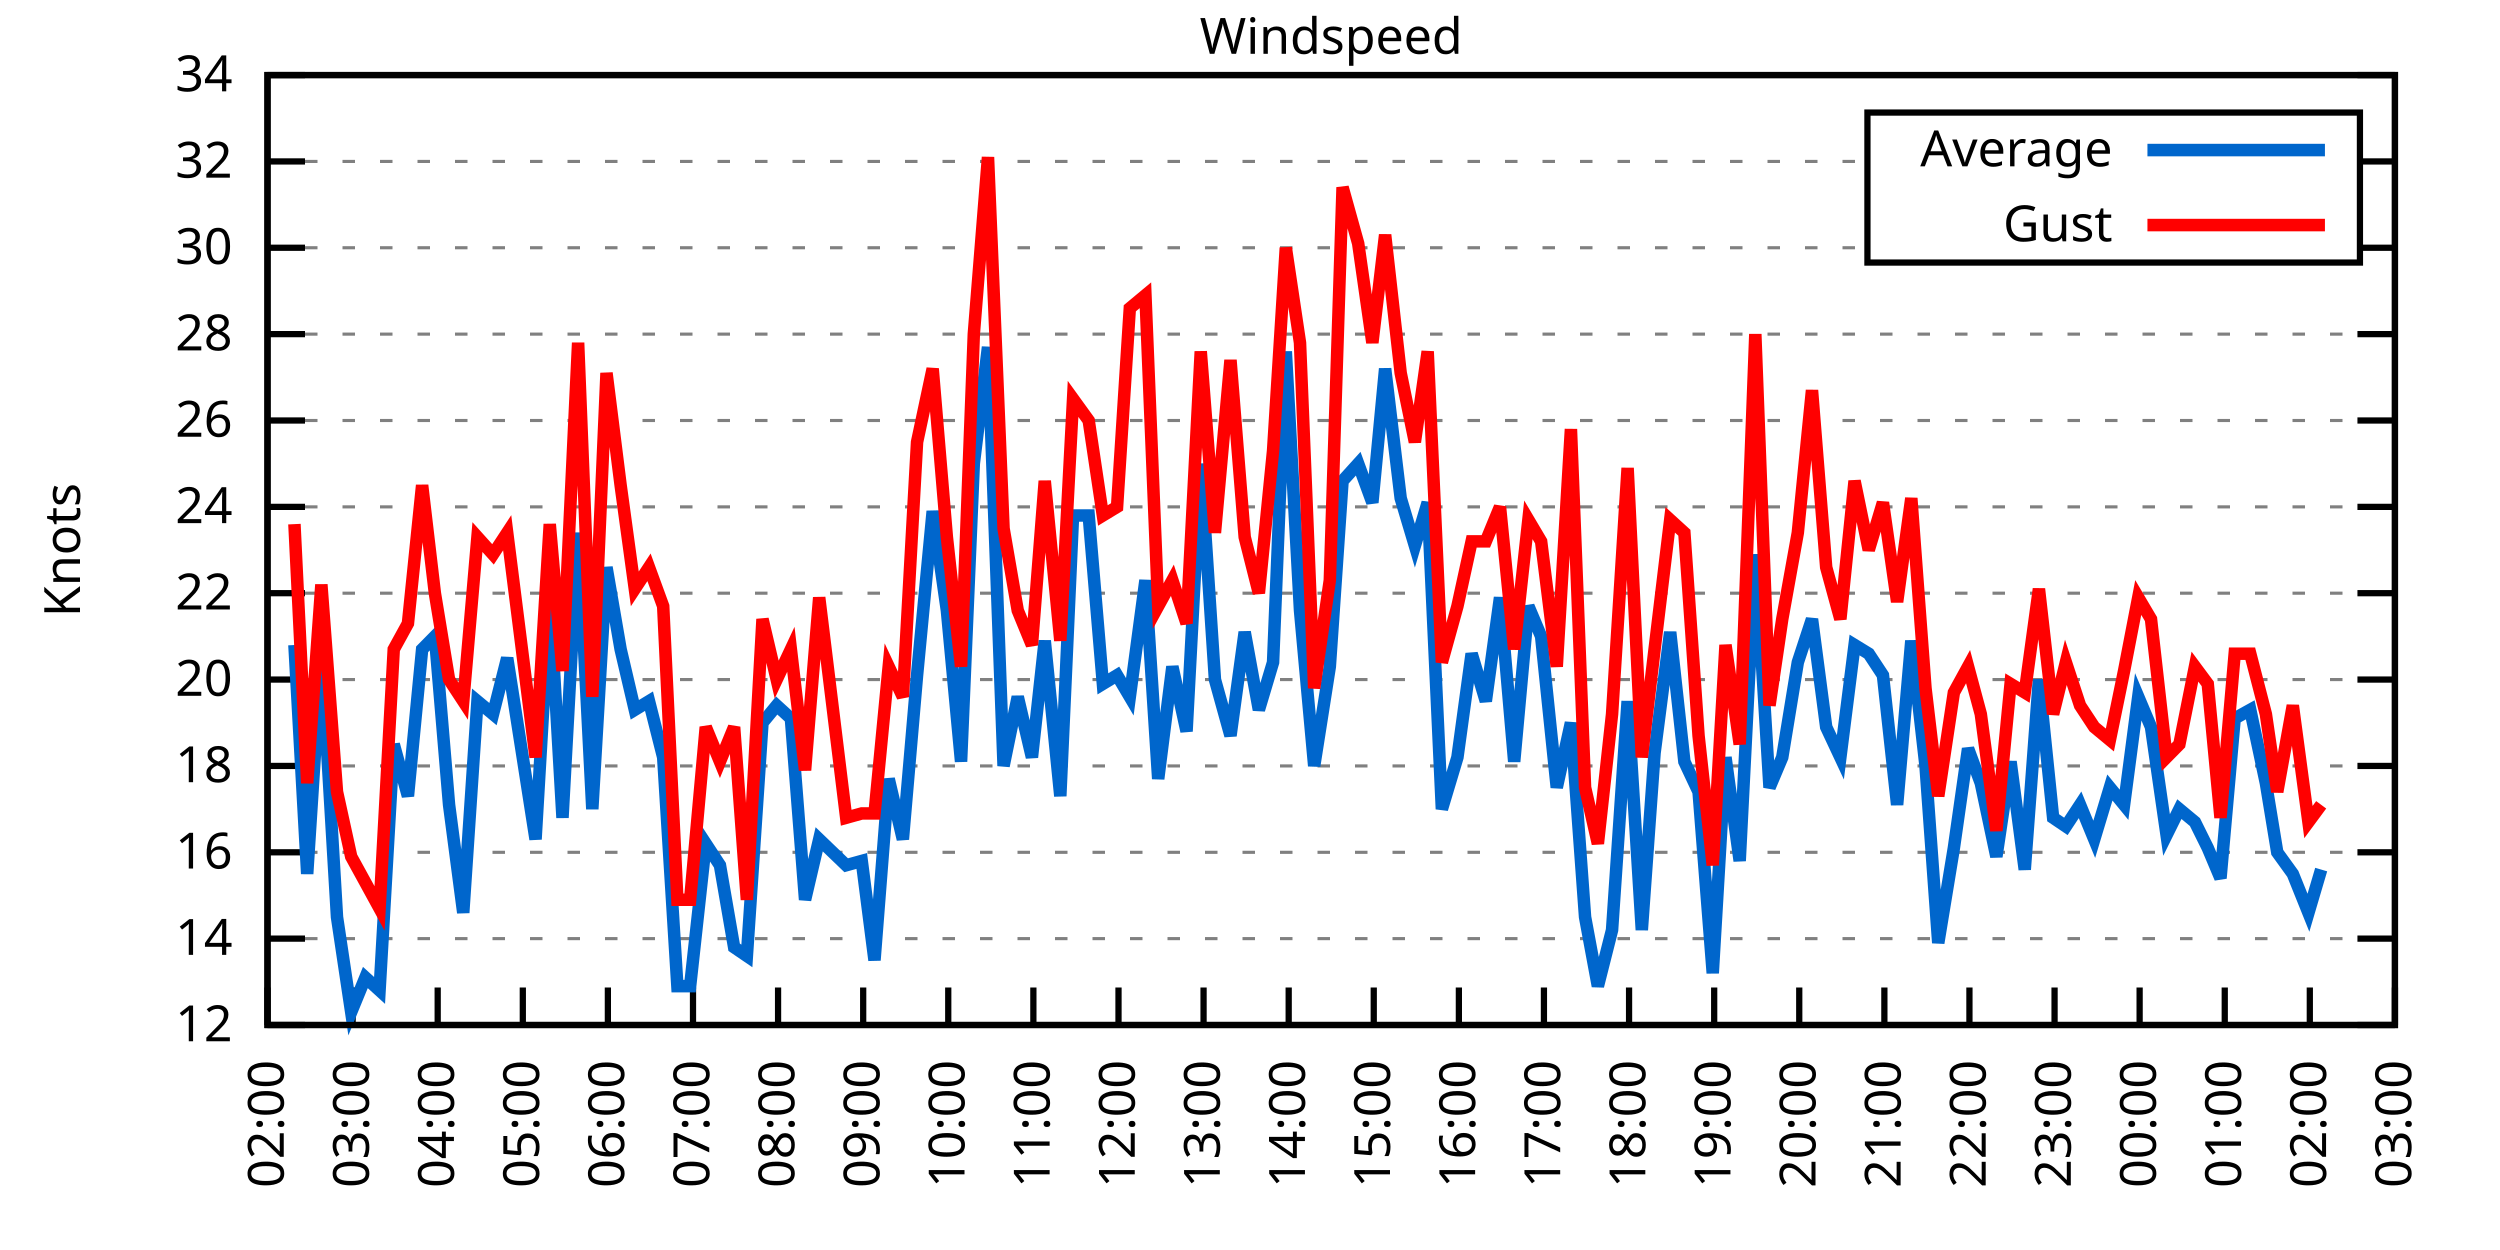
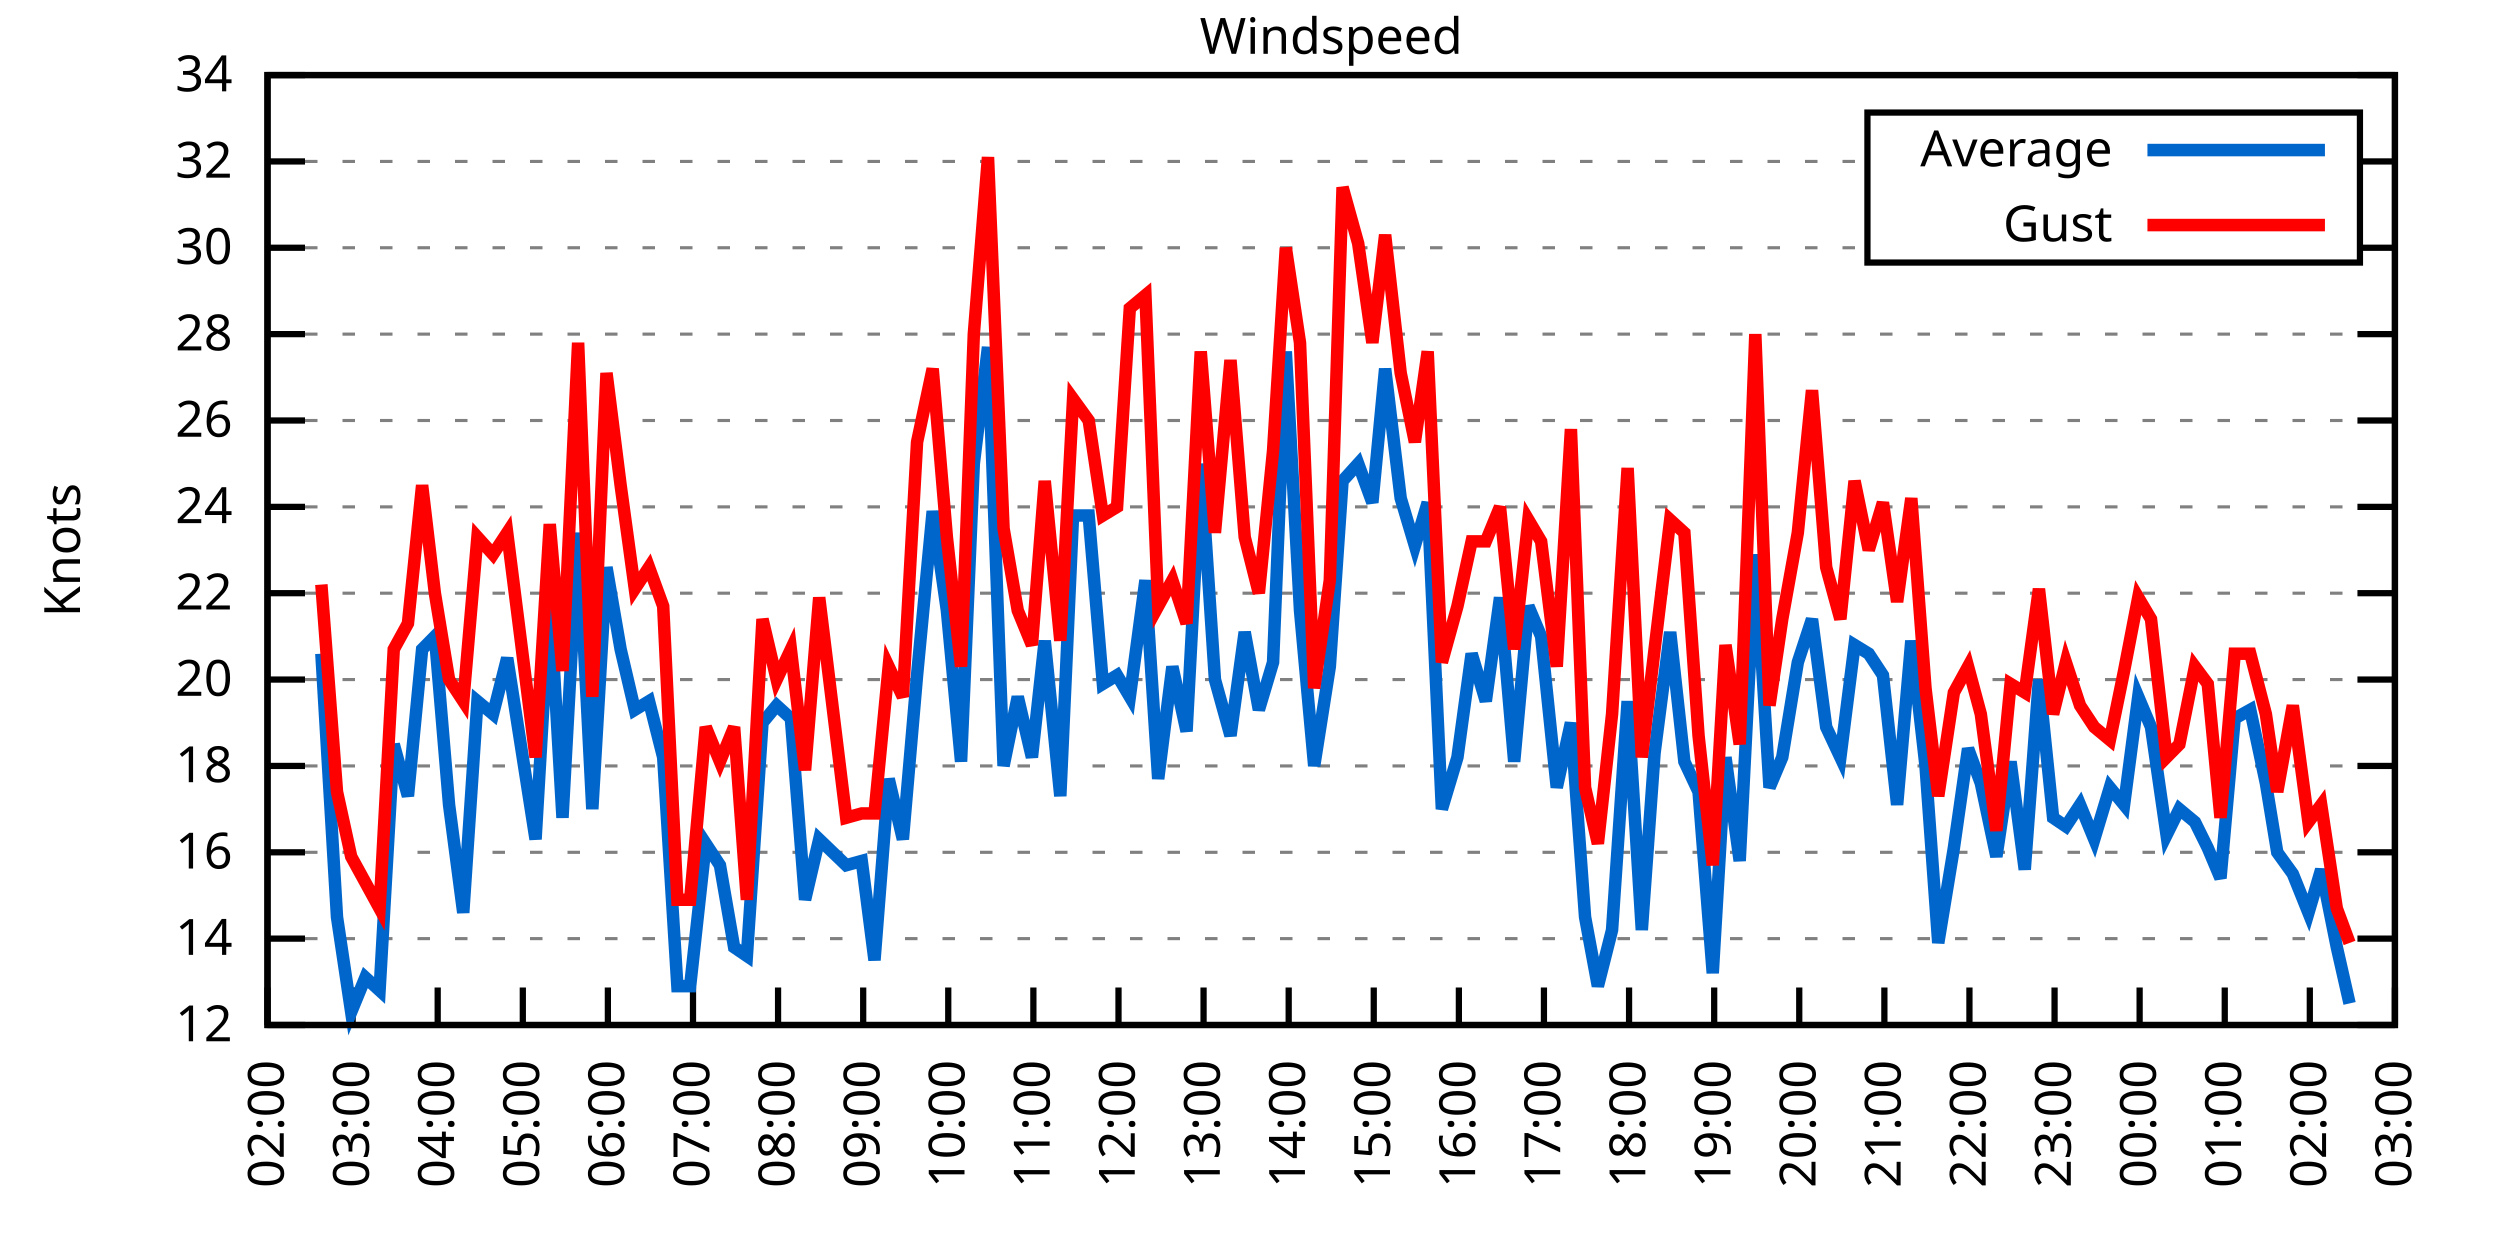
<svg xmlns="http://www.w3.org/2000/svg" xmlns:xlink="http://www.w3.org/1999/xlink" width="400" height="200" viewBox="0 0 400 200">
  <g id="gnuplot_canvas">
    <rect x="0" y="0" width="400" height="200" fill="none" />
    <defs>
      <circle id="gpDot" r="0.5" stroke-width="0.5" stroke="currentColor" />
      <path id="gpPt0" stroke-width="0.333" stroke="currentColor" d="M-1,0 h2 M0,-1 v2" />
      <path id="gpPt1" stroke-width="0.333" stroke="currentColor" d="M-1,-1 L1,1 M1,-1 L-1,1" />
      <path id="gpPt2" stroke-width="0.333" stroke="currentColor" d="M-1,0 L1,0 M0,-1 L0,1 M-1,-1 L1,1 M-1,1 L1,-1" />
      <rect id="gpPt3" stroke-width="0.333" stroke="currentColor" x="-1" y="-1" width="2" height="2" />
      <rect id="gpPt4" stroke-width="0.333" stroke="currentColor" fill="currentColor" x="-1" y="-1" width="2" height="2" />
      <circle id="gpPt5" stroke-width="0.333" stroke="currentColor" cx="0" cy="0" r="1" />
      <use xlink:href="#gpPt5" id="gpPt6" fill="currentColor" stroke="none" />
      <path id="gpPt7" stroke-width="0.333" stroke="currentColor" d="M0,-1.33 L-1.33,0.67 L1.33,0.67 z" />
      <use xlink:href="#gpPt7" id="gpPt8" fill="currentColor" stroke="none" />
      <use xlink:href="#gpPt7" id="gpPt9" stroke="currentColor" transform="rotate(180)" />
      <use xlink:href="#gpPt9" id="gpPt10" fill="currentColor" stroke="none" />
      <use xlink:href="#gpPt3" id="gpPt11" stroke="currentColor" transform="rotate(45)" />
      <use xlink:href="#gpPt11" id="gpPt12" fill="currentColor" stroke="none" />
      <path id="gpPt13" stroke-width="0.333" stroke="currentColor" d="M0,1.330 L1.265,0.411 L0.782,-1.067 L-0.782,-1.076 L-1.265,0.411 z" />
      <use xlink:href="#gpPt13" id="gpPt14" fill="currentColor" stroke="none" />
      <filter id="textbox" filterUnits="objectBoundingBox" x="0" y="0" height="1" width="1">
        <feFlood flood-color="white" flood-opacity="1" result="bgnd" />
        <feComposite in="SourceGraphic" in2="bgnd" operator="atop" />
      </filter>
      <filter id="greybox" filterUnits="objectBoundingBox" x="0" y="0" height="1" width="1">
        <feFlood flood-color="lightgrey" flood-opacity="1" result="grey" />
        <feComposite in="SourceGraphic" in2="grey" operator="atop" />
      </filter>
    </defs>
    <g fill="none" color="white" stroke="currentColor" stroke-width="1.00" stroke-linecap="butt" stroke-linejoin="miter">
</g>
    <g fill="none" color="black" stroke="currentColor" stroke-width="1.00" stroke-linecap="butt" stroke-linejoin="miter">
      <g stroke="none" shape-rendering="crispEdges">
        <polygon fill="rgb(255, 255, 255)" points="42.80,164.00 383.18,164.00 383.18,12.02 42.80,12.02 " />
      </g>
    </g>
    <g fill="none" color="black" stroke="currentColor" stroke-width="1.00" stroke-linecap="butt" stroke-linejoin="miter">
</g>
    <g fill="none" color="black" stroke="black" stroke-width="0.50" stroke-linecap="butt" stroke-linejoin="miter">
</g>
    <g fill="none" color="gray" stroke="currentColor" stroke-width="0.50" stroke-linecap="butt" stroke-linejoin="miter">
      <path stroke="gray" stroke-dasharray="2,4" class="gridline" d="M42.80,164.00 L383.19,164.00  " />
    </g>
    <g fill="none" color="gray" stroke="gray" stroke-width="1.00" stroke-linecap="butt" stroke-linejoin="miter">
</g>
    <g fill="none" color="black" stroke="currentColor" stroke-width="1.00" stroke-linecap="butt" stroke-linejoin="miter">
      <path stroke="black" d="M42.80,164.00 L48.80,164.00 M383.19,164.00 L377.19,164.00  " />
      <g transform="translate(37.20,166.60)" stroke="none" fill="black" font-family="Sans" font-size="8.00" text-anchor="end">
        <text>
          <tspan font-family="Sans"> 12</tspan>
        </text>
      </g>
    </g>
    <g fill="none" color="black" stroke="currentColor" stroke-width="1.00" stroke-linecap="butt" stroke-linejoin="miter">
</g>
    <g fill="none" color="black" stroke="black" stroke-width="0.50" stroke-linecap="butt" stroke-linejoin="miter">
</g>
    <g fill="none" color="gray" stroke="currentColor" stroke-width="0.50" stroke-linecap="butt" stroke-linejoin="miter">
      <path stroke="gray" stroke-dasharray="2,4" class="gridline" d="M42.80,150.18 L383.19,150.18  " />
    </g>
    <g fill="none" color="gray" stroke="gray" stroke-width="1.00" stroke-linecap="butt" stroke-linejoin="miter">
</g>
    <g fill="none" color="black" stroke="currentColor" stroke-width="1.00" stroke-linecap="butt" stroke-linejoin="miter">
      <path stroke="black" d="M42.80,150.18 L48.80,150.18 M383.19,150.18 L377.19,150.18  " />
      <g transform="translate(37.20,152.78)" stroke="none" fill="black" font-family="Sans" font-size="8.00" text-anchor="end">
        <text>
          <tspan font-family="Sans"> 14</tspan>
        </text>
      </g>
    </g>
    <g fill="none" color="black" stroke="currentColor" stroke-width="1.00" stroke-linecap="butt" stroke-linejoin="miter">
</g>
    <g fill="none" color="black" stroke="black" stroke-width="0.50" stroke-linecap="butt" stroke-linejoin="miter">
</g>
    <g fill="none" color="gray" stroke="currentColor" stroke-width="0.50" stroke-linecap="butt" stroke-linejoin="miter">
      <path stroke="gray" stroke-dasharray="2,4" class="gridline" d="M42.80,136.37 L383.19,136.37  " />
    </g>
    <g fill="none" color="gray" stroke="gray" stroke-width="1.00" stroke-linecap="butt" stroke-linejoin="miter">
</g>
    <g fill="none" color="black" stroke="currentColor" stroke-width="1.00" stroke-linecap="butt" stroke-linejoin="miter">
      <path stroke="black" d="M42.80,136.37 L48.80,136.37 M383.19,136.37 L377.19,136.37  " />
      <g transform="translate(37.20,138.97)" stroke="none" fill="black" font-family="Sans" font-size="8.00" text-anchor="end">
        <text>
          <tspan font-family="Sans"> 16</tspan>
        </text>
      </g>
    </g>
    <g fill="none" color="black" stroke="currentColor" stroke-width="1.00" stroke-linecap="butt" stroke-linejoin="miter">
</g>
    <g fill="none" color="black" stroke="black" stroke-width="0.50" stroke-linecap="butt" stroke-linejoin="miter">
</g>
    <g fill="none" color="gray" stroke="currentColor" stroke-width="0.50" stroke-linecap="butt" stroke-linejoin="miter">
      <path stroke="gray" stroke-dasharray="2,4" class="gridline" d="M42.80,122.55 L383.19,122.55  " />
    </g>
    <g fill="none" color="gray" stroke="gray" stroke-width="1.00" stroke-linecap="butt" stroke-linejoin="miter">
</g>
    <g fill="none" color="black" stroke="currentColor" stroke-width="1.00" stroke-linecap="butt" stroke-linejoin="miter">
      <path stroke="black" d="M42.80,122.55 L48.80,122.55 M383.19,122.55 L377.19,122.55  " />
      <g transform="translate(37.20,125.15)" stroke="none" fill="black" font-family="Sans" font-size="8.00" text-anchor="end">
        <text>
          <tspan font-family="Sans"> 18</tspan>
        </text>
      </g>
    </g>
    <g fill="none" color="black" stroke="currentColor" stroke-width="1.00" stroke-linecap="butt" stroke-linejoin="miter">
</g>
    <g fill="none" color="black" stroke="black" stroke-width="0.50" stroke-linecap="butt" stroke-linejoin="miter">
</g>
    <g fill="none" color="gray" stroke="currentColor" stroke-width="0.50" stroke-linecap="butt" stroke-linejoin="miter">
      <path stroke="gray" stroke-dasharray="2,4" class="gridline" d="M42.80,108.73 L383.19,108.73  " />
    </g>
    <g fill="none" color="gray" stroke="gray" stroke-width="1.00" stroke-linecap="butt" stroke-linejoin="miter">
</g>
    <g fill="none" color="black" stroke="currentColor" stroke-width="1.00" stroke-linecap="butt" stroke-linejoin="miter">
      <path stroke="black" d="M42.80,108.73 L48.80,108.73 M383.19,108.73 L377.19,108.73  " />
      <g transform="translate(37.20,111.33)" stroke="none" fill="black" font-family="Sans" font-size="8.00" text-anchor="end">
        <text>
          <tspan font-family="Sans"> 20</tspan>
        </text>
      </g>
    </g>
    <g fill="none" color="black" stroke="currentColor" stroke-width="1.00" stroke-linecap="butt" stroke-linejoin="miter">
</g>
    <g fill="none" color="black" stroke="black" stroke-width="0.50" stroke-linecap="butt" stroke-linejoin="miter">
</g>
    <g fill="none" color="gray" stroke="currentColor" stroke-width="0.50" stroke-linecap="butt" stroke-linejoin="miter">
      <path stroke="gray" stroke-dasharray="2,4" class="gridline" d="M42.80,94.91 L383.19,94.91  " />
    </g>
    <g fill="none" color="gray" stroke="gray" stroke-width="1.00" stroke-linecap="butt" stroke-linejoin="miter">
</g>
    <g fill="none" color="black" stroke="currentColor" stroke-width="1.00" stroke-linecap="butt" stroke-linejoin="miter">
      <path stroke="black" d="M42.80,94.91 L48.80,94.91 M383.19,94.91 L377.19,94.91  " />
      <g transform="translate(37.20,97.51)" stroke="none" fill="black" font-family="Sans" font-size="8.00" text-anchor="end">
        <text>
          <tspan font-family="Sans"> 22</tspan>
        </text>
      </g>
    </g>
    <g fill="none" color="black" stroke="currentColor" stroke-width="1.00" stroke-linecap="butt" stroke-linejoin="miter">
</g>
    <g fill="none" color="black" stroke="black" stroke-width="0.50" stroke-linecap="butt" stroke-linejoin="miter">
</g>
    <g fill="none" color="gray" stroke="currentColor" stroke-width="0.50" stroke-linecap="butt" stroke-linejoin="miter">
      <path stroke="gray" stroke-dasharray="2,4" class="gridline" d="M42.80,81.10 L383.19,81.10  " />
    </g>
    <g fill="none" color="gray" stroke="gray" stroke-width="1.00" stroke-linecap="butt" stroke-linejoin="miter">
</g>
    <g fill="none" color="black" stroke="currentColor" stroke-width="1.00" stroke-linecap="butt" stroke-linejoin="miter">
      <path stroke="black" d="M42.80,81.10 L48.80,81.10 M383.19,81.10 L377.19,81.10  " />
      <g transform="translate(37.20,83.70)" stroke="none" fill="black" font-family="Sans" font-size="8.00" text-anchor="end">
        <text>
          <tspan font-family="Sans"> 24</tspan>
        </text>
      </g>
    </g>
    <g fill="none" color="black" stroke="currentColor" stroke-width="1.00" stroke-linecap="butt" stroke-linejoin="miter">
</g>
    <g fill="none" color="black" stroke="black" stroke-width="0.50" stroke-linecap="butt" stroke-linejoin="miter">
</g>
    <g fill="none" color="gray" stroke="currentColor" stroke-width="0.50" stroke-linecap="butt" stroke-linejoin="miter">
      <path stroke="gray" stroke-dasharray="2,4" class="gridline" d="M42.80,67.28 L383.19,67.28  " />
    </g>
    <g fill="none" color="gray" stroke="gray" stroke-width="1.00" stroke-linecap="butt" stroke-linejoin="miter">
</g>
    <g fill="none" color="black" stroke="currentColor" stroke-width="1.00" stroke-linecap="butt" stroke-linejoin="miter">
      <path stroke="black" d="M42.80,67.28 L48.80,67.28 M383.19,67.28 L377.19,67.28  " />
      <g transform="translate(37.20,69.88)" stroke="none" fill="black" font-family="Sans" font-size="8.00" text-anchor="end">
        <text>
          <tspan font-family="Sans"> 26</tspan>
        </text>
      </g>
    </g>
    <g fill="none" color="black" stroke="currentColor" stroke-width="1.00" stroke-linecap="butt" stroke-linejoin="miter">
</g>
    <g fill="none" color="black" stroke="black" stroke-width="0.50" stroke-linecap="butt" stroke-linejoin="miter">
</g>
    <g fill="none" color="gray" stroke="currentColor" stroke-width="0.50" stroke-linecap="butt" stroke-linejoin="miter">
      <path stroke="gray" stroke-dasharray="2,4" class="gridline" d="M42.80,53.46 L383.19,53.46  " />
    </g>
    <g fill="none" color="gray" stroke="gray" stroke-width="1.00" stroke-linecap="butt" stroke-linejoin="miter">
</g>
    <g fill="none" color="black" stroke="currentColor" stroke-width="1.00" stroke-linecap="butt" stroke-linejoin="miter">
      <path stroke="black" d="M42.80,53.46 L48.80,53.46 M383.19,53.46 L377.19,53.46  " />
      <g transform="translate(37.20,56.06)" stroke="none" fill="black" font-family="Sans" font-size="8.00" text-anchor="end">
        <text>
          <tspan font-family="Sans"> 28</tspan>
        </text>
      </g>
    </g>
    <g fill="none" color="black" stroke="currentColor" stroke-width="1.00" stroke-linecap="butt" stroke-linejoin="miter">
</g>
    <g fill="none" color="black" stroke="black" stroke-width="0.50" stroke-linecap="butt" stroke-linejoin="miter">
</g>
    <g fill="none" color="gray" stroke="currentColor" stroke-width="0.50" stroke-linecap="butt" stroke-linejoin="miter">
      <path stroke="gray" stroke-dasharray="2,4" class="gridline" d="M42.80,39.64 L298.79,39.64 M377.59,39.64 L383.19,39.64  " />
    </g>
    <g fill="none" color="gray" stroke="gray" stroke-width="1.00" stroke-linecap="butt" stroke-linejoin="miter">
</g>
    <g fill="none" color="black" stroke="currentColor" stroke-width="1.00" stroke-linecap="butt" stroke-linejoin="miter">
      <path stroke="black" d="M42.80,39.64 L48.80,39.64 M383.19,39.64 L377.19,39.64  " />
      <g transform="translate(37.20,42.24)" stroke="none" fill="black" font-family="Sans" font-size="8.00" text-anchor="end">
        <text>
          <tspan font-family="Sans"> 30</tspan>
        </text>
      </g>
    </g>
    <g fill="none" color="black" stroke="currentColor" stroke-width="1.00" stroke-linecap="butt" stroke-linejoin="miter">
</g>
    <g fill="none" color="black" stroke="black" stroke-width="0.50" stroke-linecap="butt" stroke-linejoin="miter">
</g>
    <g fill="none" color="gray" stroke="currentColor" stroke-width="0.50" stroke-linecap="butt" stroke-linejoin="miter">
      <path stroke="gray" stroke-dasharray="2,4" class="gridline" d="M42.80,25.83 L298.79,25.83 M377.59,25.83 L383.19,25.83  " />
    </g>
    <g fill="none" color="gray" stroke="gray" stroke-width="1.00" stroke-linecap="butt" stroke-linejoin="miter">
</g>
    <g fill="none" color="black" stroke="currentColor" stroke-width="1.00" stroke-linecap="butt" stroke-linejoin="miter">
      <path stroke="black" d="M42.80,25.83 L48.80,25.83 M383.19,25.83 L377.19,25.83  " />
      <g transform="translate(37.20,28.43)" stroke="none" fill="black" font-family="Sans" font-size="8.00" text-anchor="end">
        <text>
          <tspan font-family="Sans"> 32</tspan>
        </text>
      </g>
    </g>
    <g fill="none" color="black" stroke="currentColor" stroke-width="1.00" stroke-linecap="butt" stroke-linejoin="miter">
</g>
    <g fill="none" color="black" stroke="black" stroke-width="0.50" stroke-linecap="butt" stroke-linejoin="miter">
</g>
    <g fill="none" color="gray" stroke="currentColor" stroke-width="0.50" stroke-linecap="butt" stroke-linejoin="miter">
      <path stroke="gray" stroke-dasharray="2,4" class="gridline" d="M42.80,12.01 L383.19,12.01  " />
    </g>
    <g fill="none" color="gray" stroke="gray" stroke-width="1.00" stroke-linecap="butt" stroke-linejoin="miter">
</g>
    <g fill="none" color="black" stroke="currentColor" stroke-width="1.00" stroke-linecap="butt" stroke-linejoin="miter">
      <path stroke="black" d="M42.80,12.01 L48.80,12.01 M383.19,12.01 L377.19,12.01  " />
      <g transform="translate(37.20,14.61)" stroke="none" fill="black" font-family="Sans" font-size="8.00" text-anchor="end">
        <text>
          <tspan font-family="Sans"> 34</tspan>
        </text>
      </g>
    </g>
    <g fill="none" color="black" stroke="currentColor" stroke-width="1.00" stroke-linecap="butt" stroke-linejoin="miter">
      <path stroke="black" d="M42.80,164.00 L42.80,158.00  " />
      <g transform="translate(45.40,169.60) rotate(270.00)" stroke="none" fill="black" font-family="Sans" font-size="8.00" text-anchor="end">
        <text>
          <tspan font-family="Sans">02:00</tspan>
        </text>
      </g>
    </g>
    <g fill="none" color="black" stroke="currentColor" stroke-width="1.00" stroke-linecap="butt" stroke-linejoin="miter">
      <path stroke="black" d="M56.42,164.00 L56.42,158.00  " />
      <g transform="translate(59.02,169.60) rotate(270.00)" stroke="none" fill="black" font-family="Sans" font-size="8.00" text-anchor="end">
        <text>
          <tspan font-family="Sans">03:00</tspan>
        </text>
      </g>
    </g>
    <g fill="none" color="black" stroke="currentColor" stroke-width="1.00" stroke-linecap="butt" stroke-linejoin="miter">
      <path stroke="black" d="M70.03,164.00 L70.03,158.00  " />
      <g transform="translate(72.63,169.60) rotate(270.00)" stroke="none" fill="black" font-family="Sans" font-size="8.00" text-anchor="end">
        <text>
          <tspan font-family="Sans">04:00</tspan>
        </text>
      </g>
    </g>
    <g fill="none" color="black" stroke="currentColor" stroke-width="1.00" stroke-linecap="butt" stroke-linejoin="miter">
      <path stroke="black" d="M83.65,164.00 L83.65,158.00  " />
      <g transform="translate(86.25,169.60) rotate(270.00)" stroke="none" fill="black" font-family="Sans" font-size="8.00" text-anchor="end">
        <text>
          <tspan font-family="Sans">05:00</tspan>
        </text>
      </g>
    </g>
    <g fill="none" color="black" stroke="currentColor" stroke-width="1.00" stroke-linecap="butt" stroke-linejoin="miter">
      <path stroke="black" d="M97.26,164.00 L97.26,158.00  " />
      <g transform="translate(99.86,169.60) rotate(270.00)" stroke="none" fill="black" font-family="Sans" font-size="8.00" text-anchor="end">
        <text>
          <tspan font-family="Sans">06:00</tspan>
        </text>
      </g>
    </g>
    <g fill="none" color="black" stroke="currentColor" stroke-width="1.00" stroke-linecap="butt" stroke-linejoin="miter">
      <path stroke="black" d="M110.88,164.00 L110.88,158.00  " />
      <g transform="translate(113.48,169.60) rotate(270.00)" stroke="none" fill="black" font-family="Sans" font-size="8.00" text-anchor="end">
        <text>
          <tspan font-family="Sans">07:00</tspan>
        </text>
      </g>
    </g>
    <g fill="none" color="black" stroke="currentColor" stroke-width="1.00" stroke-linecap="butt" stroke-linejoin="miter">
      <path stroke="black" d="M124.49,164.00 L124.49,158.00  " />
      <g transform="translate(127.09,169.60) rotate(270.00)" stroke="none" fill="black" font-family="Sans" font-size="8.00" text-anchor="end">
        <text>
          <tspan font-family="Sans">08:00</tspan>
        </text>
      </g>
    </g>
    <g fill="none" color="black" stroke="currentColor" stroke-width="1.00" stroke-linecap="butt" stroke-linejoin="miter">
      <path stroke="black" d="M138.11,164.00 L138.11,158.00  " />
      <g transform="translate(140.71,169.60) rotate(270.00)" stroke="none" fill="black" font-family="Sans" font-size="8.00" text-anchor="end">
        <text>
          <tspan font-family="Sans">09:00</tspan>
        </text>
      </g>
    </g>
    <g fill="none" color="black" stroke="currentColor" stroke-width="1.00" stroke-linecap="butt" stroke-linejoin="miter">
      <path stroke="black" d="M151.72,164.00 L151.72,158.00  " />
      <g transform="translate(154.32,169.60) rotate(270.00)" stroke="none" fill="black" font-family="Sans" font-size="8.00" text-anchor="end">
        <text>
          <tspan font-family="Sans">10:00</tspan>
        </text>
      </g>
    </g>
    <g fill="none" color="black" stroke="currentColor" stroke-width="1.00" stroke-linecap="butt" stroke-linejoin="miter">
      <path stroke="black" d="M165.34,164.00 L165.34,158.00  " />
      <g transform="translate(167.94,169.60) rotate(270.00)" stroke="none" fill="black" font-family="Sans" font-size="8.00" text-anchor="end">
        <text>
          <tspan font-family="Sans">11:00</tspan>
        </text>
      </g>
    </g>
    <g fill="none" color="black" stroke="currentColor" stroke-width="1.00" stroke-linecap="butt" stroke-linejoin="miter">
      <path stroke="black" d="M178.96,164.00 L178.96,158.00  " />
      <g transform="translate(181.56,169.60) rotate(270.00)" stroke="none" fill="black" font-family="Sans" font-size="8.00" text-anchor="end">
        <text>
          <tspan font-family="Sans">12:00</tspan>
        </text>
      </g>
    </g>
    <g fill="none" color="black" stroke="currentColor" stroke-width="1.00" stroke-linecap="butt" stroke-linejoin="miter">
      <path stroke="black" d="M192.57,164.00 L192.57,158.00  " />
      <g transform="translate(195.17,169.60) rotate(270.00)" stroke="none" fill="black" font-family="Sans" font-size="8.00" text-anchor="end">
        <text>
          <tspan font-family="Sans">13:00</tspan>
        </text>
      </g>
    </g>
    <g fill="none" color="black" stroke="currentColor" stroke-width="1.00" stroke-linecap="butt" stroke-linejoin="miter">
      <path stroke="black" d="M206.19,164.00 L206.19,158.00  " />
      <g transform="translate(208.79,169.60) rotate(270.00)" stroke="none" fill="black" font-family="Sans" font-size="8.00" text-anchor="end">
        <text>
          <tspan font-family="Sans">14:00</tspan>
        </text>
      </g>
    </g>
    <g fill="none" color="black" stroke="currentColor" stroke-width="1.00" stroke-linecap="butt" stroke-linejoin="miter">
      <path stroke="black" d="M219.80,164.00 L219.80,158.00  " />
      <g transform="translate(222.40,169.60) rotate(270.00)" stroke="none" fill="black" font-family="Sans" font-size="8.00" text-anchor="end">
        <text>
          <tspan font-family="Sans">15:00</tspan>
        </text>
      </g>
    </g>
    <g fill="none" color="black" stroke="currentColor" stroke-width="1.00" stroke-linecap="butt" stroke-linejoin="miter">
      <path stroke="black" d="M233.42,164.00 L233.42,158.00  " />
      <g transform="translate(236.02,169.60) rotate(270.00)" stroke="none" fill="black" font-family="Sans" font-size="8.00" text-anchor="end">
        <text>
          <tspan font-family="Sans">16:00</tspan>
        </text>
      </g>
    </g>
    <g fill="none" color="black" stroke="currentColor" stroke-width="1.00" stroke-linecap="butt" stroke-linejoin="miter">
      <path stroke="black" d="M247.03,164.00 L247.03,158.00  " />
      <g transform="translate(249.63,169.60) rotate(270.00)" stroke="none" fill="black" font-family="Sans" font-size="8.00" text-anchor="end">
        <text>
          <tspan font-family="Sans">17:00</tspan>
        </text>
      </g>
    </g>
    <g fill="none" color="black" stroke="currentColor" stroke-width="1.00" stroke-linecap="butt" stroke-linejoin="miter">
      <path stroke="black" d="M260.65,164.00 L260.65,158.00  " />
      <g transform="translate(263.25,169.60) rotate(270.00)" stroke="none" fill="black" font-family="Sans" font-size="8.00" text-anchor="end">
        <text>
          <tspan font-family="Sans">18:00</tspan>
        </text>
      </g>
    </g>
    <g fill="none" color="black" stroke="currentColor" stroke-width="1.00" stroke-linecap="butt" stroke-linejoin="miter">
      <path stroke="black" d="M274.27,164.00 L274.27,158.00  " />
      <g transform="translate(276.87,169.60) rotate(270.00)" stroke="none" fill="black" font-family="Sans" font-size="8.00" text-anchor="end">
        <text>
          <tspan font-family="Sans">19:00</tspan>
        </text>
      </g>
    </g>
    <g fill="none" color="black" stroke="currentColor" stroke-width="1.00" stroke-linecap="butt" stroke-linejoin="miter">
      <path stroke="black" d="M287.88,164.00 L287.88,158.00  " />
      <g transform="translate(290.48,169.60) rotate(270.00)" stroke="none" fill="black" font-family="Sans" font-size="8.00" text-anchor="end">
        <text>
          <tspan font-family="Sans">20:00</tspan>
        </text>
      </g>
    </g>
    <g fill="none" color="black" stroke="currentColor" stroke-width="1.00" stroke-linecap="butt" stroke-linejoin="miter">
      <path stroke="black" d="M301.50,164.00 L301.50,158.00  " />
      <g transform="translate(304.10,169.60) rotate(270.00)" stroke="none" fill="black" font-family="Sans" font-size="8.00" text-anchor="end">
        <text>
          <tspan font-family="Sans">21:00</tspan>
        </text>
      </g>
    </g>
    <g fill="none" color="black" stroke="currentColor" stroke-width="1.00" stroke-linecap="butt" stroke-linejoin="miter">
      <path stroke="black" d="M315.11,164.00 L315.11,158.00  " />
      <g transform="translate(317.71,169.60) rotate(270.00)" stroke="none" fill="black" font-family="Sans" font-size="8.00" text-anchor="end">
        <text>
          <tspan font-family="Sans">22:00</tspan>
        </text>
      </g>
    </g>
    <g fill="none" color="black" stroke="currentColor" stroke-width="1.00" stroke-linecap="butt" stroke-linejoin="miter">
      <path stroke="black" d="M328.73,164.00 L328.73,158.00  " />
      <g transform="translate(331.33,169.60) rotate(270.00)" stroke="none" fill="black" font-family="Sans" font-size="8.00" text-anchor="end">
        <text>
          <tspan font-family="Sans">23:00</tspan>
        </text>
      </g>
    </g>
    <g fill="none" color="black" stroke="currentColor" stroke-width="1.00" stroke-linecap="butt" stroke-linejoin="miter">
      <path stroke="black" d="M342.34,164.00 L342.34,158.00  " />
      <g transform="translate(344.94,169.60) rotate(270.00)" stroke="none" fill="black" font-family="Sans" font-size="8.00" text-anchor="end">
        <text>
          <tspan font-family="Sans">00:00</tspan>
        </text>
      </g>
    </g>
    <g fill="none" color="black" stroke="currentColor" stroke-width="1.00" stroke-linecap="butt" stroke-linejoin="miter">
      <path stroke="black" d="M355.96,164.00 L355.96,158.00  " />
      <g transform="translate(358.56,169.60) rotate(270.00)" stroke="none" fill="black" font-family="Sans" font-size="8.00" text-anchor="end">
        <text>
          <tspan font-family="Sans">01:00</tspan>
        </text>
      </g>
    </g>
    <g fill="none" color="black" stroke="currentColor" stroke-width="1.00" stroke-linecap="butt" stroke-linejoin="miter">
      <path stroke="black" d="M369.57,164.00 L369.57,158.00  " />
      <g transform="translate(372.17,169.60) rotate(270.00)" stroke="none" fill="black" font-family="Sans" font-size="8.00" text-anchor="end">
        <text>
          <tspan font-family="Sans">02:00</tspan>
        </text>
      </g>
    </g>
    <g fill="none" color="black" stroke="currentColor" stroke-width="1.00" stroke-linecap="butt" stroke-linejoin="miter">
      <path stroke="black" d="M383.19,164.00 L383.19,158.00  " />
      <g transform="translate(385.79,169.60) rotate(270.00)" stroke="none" fill="black" font-family="Sans" font-size="8.00" text-anchor="end">
        <text>
          <tspan font-family="Sans">03:00</tspan>
        </text>
      </g>
    </g>
    <g fill="none" color="black" stroke="currentColor" stroke-width="1.00" stroke-linecap="butt" stroke-linejoin="miter">
</g>
    <g fill="none" color="black" stroke="currentColor" stroke-width="1.00" stroke-linecap="butt" stroke-linejoin="miter">
      <path stroke="black" d="M42.80,12.01 L42.80,164.00 L383.19,164.00 L383.19,12.01 L42.80,12.01 Z  " />
    </g>
    <g fill="none" color="black" stroke="currentColor" stroke-width="1.00" stroke-linecap="butt" stroke-linejoin="miter">
</g>
    <g fill="none" color="black" stroke="currentColor" stroke-width="1.00" stroke-linecap="butt" stroke-linejoin="miter">
      <path stroke="black" d="M298.79,42.01 L298.79,18.01 L377.59,18.01 L377.59,42.01 L298.79,42.01 Z  " />
    </g>
    <g id="Windspeed_plot_1">
      <g fill="none" color="white" stroke="black" stroke-width="2.00" stroke-linecap="butt" stroke-linejoin="miter">
</g>
      <g fill="none" color="black" stroke="currentColor" stroke-width="2.00" stroke-linecap="butt" stroke-linejoin="miter">
        <g transform="translate(337.99,26.61)" stroke="none" fill="black" font-family="Sans" font-size="8.00" text-anchor="end">
          <text>
            <tspan font-family="Sans">Average</tspan>
          </text>
        </g>
      </g>
      <g fill="none" color="black" stroke="currentColor" stroke-width="2.00" stroke-linecap="butt" stroke-linejoin="miter">
-         <path stroke="rgb(  0, 102, 204)" d="M343.59,24.01 L371.99,24.01 M47.11,103.20 L49.15,139.82 L51.42,104.59 L53.92,146.73 L56.19,161.93 L58.46,156.40   L60.73,158.47 L63.00,119.09 L65.27,127.38 L67.54,103.89 L69.58,101.82 L71.85,128.77 L74.12,146.04 L76.39,112.19   L78.88,114.26 L81.15,105.28 L85.69,134.29 L87.96,95.60 L90.00,130.84 L92.50,85.24 L94.77,129.46 L97.04,90.77   L99.30,103.89 L101.57,113.57 L103.84,112.19 L106.11,121.17 L108.38,157.78 L110.42,157.78 L112.92,134.98 L115.19,138.44   L117.46,151.56 L119.50,152.95 L122.00,115.64 L124.27,112.88 L126.54,114.95 L128.81,143.96 L131.07,134.29 L135.39,138.44   L137.88,137.75 L139.92,153.64 L142.19,124.62 L144.46,134.29 L146.73,108.04 L149.23,81.79 L151.50,97.68 L153.77,121.86   L155.81,74.19 L158.08,55.53 L160.57,122.55 L162.84,111.49 L165.11,121.17 L167.16,102.51 L169.65,127.38 L171.69,82.48   L174.19,82.48 L176.46,109.42 L178.73,108.04 L180.77,111.49 L183.27,92.84 L185.31,124.62 L187.58,106.66 L189.85,117.02   L192.12,74.19 L194.39,108.73 L196.88,117.71 L199.15,101.13 L201.42,113.57 L203.69,105.97 L205.73,56.23 L208.00,97.68   L210.27,122.55 L212.77,106.66 L214.81,76.95 L217.31,74.19 L219.58,80.41 L221.62,58.99 L224.11,79.71 L226.38,87.31   L228.43,80.41 L230.70,129.46 L233.19,121.17 L235.46,104.59 L237.73,112.19 L240.00,95.60 L242.27,121.86 L244.54,96.99   L246.58,101.82 L249.08,126.00 L251.35,115.64 L253.61,146.73 L255.66,157.78 L257.93,148.80 L260.42,112.19 L262.69,148.80   L264.73,120.48 L267.23,101.13 L269.50,121.86 L271.77,126.69 L274.04,155.71 L276.08,121.17 L278.35,137.75 L280.85,88.70   L283.12,126.00 L285.16,121.17 L287.65,105.97 L289.92,99.06 L292.19,116.33 L294.46,121.17 L296.73,103.20 L299.00,104.59   L301.27,108.04 L303.54,128.77 L305.81,102.51 L308.08,122.55 L310.12,150.87 L312.62,135.67 L314.89,119.78 L316.93,125.31   L319.42,137.06 L321.69,121.86 L323.96,139.13 L326.23,108.73 L328.50,130.84 L330.54,132.22 L332.81,128.77 L335.08,134.29   L337.58,126.00 L339.85,128.77 L342.12,111.49 L344.16,116.33 L346.65,133.60 L348.70,129.46 L351.19,131.53 L353.24,135.67   L355.28,140.51 L357.55,114.95 L360.04,113.57 L362.54,125.31 L364.36,136.37 L366.85,139.82 L369.35,146.04 L371.39,139.13    " />
+         <path stroke="rgb(  0, 102, 204)" d="M343.59,24.01 L371.99,24.01 M51.42,104.59 L53.92,146.73 L56.19,161.93 L58.46,156.40 L60.73,158.47 L63.00,119.09   L65.27,127.38 L67.54,103.89 L69.58,101.82 L71.85,128.77 L74.12,146.04 L76.39,112.19 L78.88,114.26 L81.15,105.28   L85.69,134.29 L87.96,95.60 L90.00,130.84 L92.50,85.24 L94.77,129.46 L97.04,90.77 L99.30,103.89 L101.57,113.57   L103.84,112.19 L106.11,121.17 L108.38,157.78 L110.42,157.78 L112.92,134.98 L115.19,138.44 L117.46,151.56 L119.50,152.95   L122.00,115.64 L124.27,112.88 L126.54,114.95 L128.81,143.96 L131.07,134.29 L135.39,138.44 L137.88,137.75 L139.92,153.64   L142.19,124.62 L144.46,134.29 L146.73,108.04 L149.23,81.79 L151.50,97.68 L153.77,121.86 L155.81,74.19 L158.08,55.53   L160.57,122.55 L162.84,111.49 L165.11,121.17 L167.16,102.51 L169.65,127.38 L171.69,82.48 L174.19,82.48 L176.46,109.42   L178.73,108.04 L180.77,111.49 L183.27,92.84 L185.31,124.62 L187.58,106.66 L189.85,117.02 L192.12,74.19 L194.39,108.73   L196.88,117.71 L199.15,101.13 L201.42,113.57 L203.69,105.97 L205.73,56.23 L208.00,97.68 L210.27,122.55 L212.77,106.66   L214.81,76.95 L217.31,74.19 L219.58,80.41 L221.62,58.99 L224.11,79.71 L226.38,87.31 L228.43,80.41 L230.70,129.46   L233.19,121.17 L235.46,104.59 L237.73,112.19 L240.00,95.60 L242.27,121.86 L244.54,96.99 L246.58,101.82 L249.08,126.00   L251.35,115.64 L253.61,146.73 L255.66,157.78 L257.93,148.80 L260.42,112.19 L262.69,148.80 L264.73,120.48 L267.23,101.13   L269.50,121.86 L271.77,126.69 L274.04,155.71 L276.08,121.17 L278.35,137.75 L280.85,88.70 L283.12,126.00 L285.16,121.17   L287.65,105.97 L289.92,99.06 L292.19,116.33 L294.46,121.17 L296.73,103.20 L299.00,104.59 L301.27,108.04 L303.54,128.77   L305.81,102.51 L308.08,122.55 L310.12,150.87 L312.62,135.67 L314.89,119.78 L316.93,125.31 L319.42,137.06 L321.69,121.86   L323.96,139.13 L326.23,108.73 L328.50,130.84 L330.54,132.22 L332.81,128.77 L335.08,134.29 L337.58,126.00 L339.85,128.77   L342.12,111.49 L344.16,116.33 L346.65,133.60 L348.70,129.46 L351.19,131.53 L353.24,135.67 L355.28,140.51 L357.55,114.95   L360.04,113.57 L362.54,125.31 L364.36,136.37 L366.85,139.82 L369.35,146.04 L371.39,139.13 L373.89,151.56 L375.93,160.55    " />
      </g>
    </g>
    <g id="Windspeed_plot_2">
      <g fill="none" color="black" stroke="currentColor" stroke-width="2.00" stroke-linecap="butt" stroke-linejoin="miter">
        <g transform="translate(337.99,38.61)" stroke="none" fill="black" font-family="Sans" font-size="8.00" text-anchor="end">
          <text>
            <tspan font-family="Sans">Gust</tspan>
          </text>
        </g>
      </g>
      <g fill="none" color="black" stroke="currentColor" stroke-width="2.00" stroke-linecap="butt" stroke-linejoin="miter">
-         <path stroke="rgb(255,   0,   0)" d="M343.59,36.01 L371.99,36.01 M47.11,83.86 L49.15,125.31 L51.42,93.53 L53.92,126.69 L56.19,137.06 L58.46,141.20   L60.73,145.35 L63.00,103.89 L65.27,99.75 L67.54,77.64 L69.58,94.91 L71.85,108.73 L74.12,112.19 L76.39,85.93   L78.88,88.70 L81.15,85.24 L85.69,121.17 L87.96,83.86 L90.00,107.35 L92.50,54.84 L94.77,111.49 L97.04,59.68   L99.30,77.64 L101.57,94.22 L103.84,90.77 L106.11,96.99 L108.38,143.96 L110.42,143.96 L112.92,116.33 L115.19,121.86   L117.46,116.33 L119.50,143.96 L122.00,99.06 L124.27,108.73 L126.54,103.89 L128.81,123.24 L131.07,95.60 L135.39,130.84   L137.88,130.15 L139.92,130.15 L142.19,106.66 L144.46,111.49 L146.73,70.73 L149.23,58.99 L151.50,85.93 L153.77,106.66   L155.81,53.46 L158.08,25.14 L160.57,84.55 L162.84,97.68 L165.11,103.20 L167.16,76.95 L169.65,102.51 L171.69,63.82   L174.19,67.28 L176.46,82.48 L178.73,81.10 L180.77,49.32 L183.27,47.24 L185.31,96.99 L187.58,92.84 L189.85,99.75   L192.12,56.23 L194.39,85.24 L196.88,57.61 L199.15,85.93 L201.42,94.91 L203.69,72.12 L205.73,39.64 L208.00,54.84   L210.27,110.11 L212.77,92.84 L214.81,29.97 L217.31,38.95 L219.58,54.84 L221.62,37.57 L224.11,59.68 L226.38,70.73   L228.43,56.23 L230.70,105.97 L233.19,96.99 L235.46,86.62 L237.73,86.62 L240.00,81.10 L242.27,103.89 L244.54,83.17   L246.58,86.62 L249.08,106.66 L251.35,68.66 L253.61,126.00 L255.66,134.98 L257.93,114.26 L260.42,74.88 L262.69,121.17   L264.73,103.89 L267.23,83.17 L269.50,85.24 L271.77,117.71 L274.04,138.44 L276.08,103.20 L278.35,119.09 L280.85,53.46   L283.12,112.88 L285.16,99.06 L287.65,85.24 L289.92,62.44 L292.19,90.77 L294.46,99.06 L296.73,76.95 L299.00,88.00   L301.27,80.41 L303.54,96.30 L305.81,79.71 L308.08,110.11 L310.12,127.38 L312.62,110.80 L314.89,106.66 L316.93,114.26   L319.42,132.91 L321.69,109.42 L323.96,110.80 L326.23,94.22 L328.50,114.26 L330.54,105.97 L332.81,112.88 L335.08,116.33   L337.58,118.40 L339.85,107.35 L342.12,95.60 L344.16,99.06 L346.65,121.17 L348.70,119.09 L351.19,106.66 L353.24,109.42   L355.28,130.84 L357.55,104.59 L360.04,104.59 L362.54,114.26 L364.36,126.69 L366.85,112.88 L369.35,131.53 L371.39,128.77    " />
+         <path stroke="rgb(255,   0,   0)" d="M343.59,36.01 L371.99,36.01 M51.42,93.53 L53.92,126.69 L56.19,137.06 L58.46,141.20 L60.73,145.35 L63.00,103.89   L65.27,99.75 L67.54,77.64 L69.58,94.91 L71.85,108.73 L74.12,112.19 L76.39,85.93 L78.88,88.70 L81.15,85.24   L85.69,121.17 L87.96,83.86 L90.00,107.35 L92.50,54.84 L94.77,111.49 L97.04,59.68 L99.30,77.64 L101.57,94.22   L103.84,90.77 L106.11,96.99 L108.38,143.96 L110.42,143.96 L112.92,116.33 L115.19,121.86 L117.46,116.33 L119.50,143.96   L122.00,99.06 L124.27,108.73 L126.54,103.89 L128.81,123.24 L131.07,95.60 L135.39,130.84 L137.88,130.15 L139.92,130.15   L142.19,106.66 L144.46,111.49 L146.73,70.73 L149.23,58.99 L151.50,85.93 L153.77,106.66 L155.81,53.46 L158.08,25.14   L160.57,84.55 L162.84,97.68 L165.11,103.20 L167.16,76.95 L169.65,102.51 L171.69,63.82 L174.19,67.28 L176.46,82.48   L178.73,81.10 L180.77,49.32 L183.27,47.24 L185.31,96.99 L187.58,92.84 L189.85,99.75 L192.12,56.23 L194.39,85.24   L196.88,57.61 L199.15,85.93 L201.42,94.91 L203.69,72.12 L205.73,39.64 L208.00,54.84 L210.27,110.11 L212.77,92.84   L214.81,29.97 L217.31,38.95 L219.58,54.84 L221.62,37.57 L224.11,59.68 L226.38,70.73 L228.43,56.23 L230.70,105.97   L233.19,96.99 L235.46,86.62 L237.73,86.62 L240.00,81.10 L242.27,103.89 L244.54,83.17 L246.58,86.62 L249.08,106.66   L251.35,68.66 L253.61,126.00 L255.66,134.98 L257.93,114.26 L260.42,74.88 L262.69,121.17 L264.73,103.89 L267.23,83.17   L269.50,85.24 L271.77,117.71 L274.04,138.44 L276.08,103.20 L278.35,119.09 L280.85,53.46 L283.12,112.88 L285.16,99.06   L287.65,85.24 L289.92,62.44 L292.19,90.77 L294.46,99.06 L296.73,76.95 L299.00,88.00 L301.27,80.41 L303.54,96.30   L305.81,79.71 L308.08,110.11 L310.12,127.38 L312.62,110.80 L314.89,106.66 L316.93,114.26 L319.42,132.91 L321.69,109.42   L323.96,110.80 L326.23,94.22 L328.50,114.26 L330.54,105.97 L332.81,112.88 L335.08,116.33 L337.58,118.40 L339.85,107.35   L342.12,95.60 L344.16,99.06 L346.65,121.17 L348.70,119.09 L351.19,106.66 L353.24,109.42 L355.28,130.84 L357.55,104.59   L360.04,104.59 L362.54,114.26 L364.36,126.69 L366.85,112.88 L369.35,131.53 L371.39,128.77 L373.89,145.35 L375.93,150.87    " />
      </g>
    </g>
    <g fill="none" color="black" stroke="currentColor" stroke-width="2.00" stroke-linecap="butt" stroke-linejoin="miter">
</g>
    <g fill="none" color="black" stroke="black" stroke-width="1.00" stroke-linecap="butt" stroke-linejoin="miter">
</g>
    <g fill="none" color="black" stroke="currentColor" stroke-width="1.00" stroke-linecap="butt" stroke-linejoin="miter">
      <path stroke="black" d="M42.80,12.01 L42.80,164.00 L383.19,164.00 L383.19,12.01 L42.80,12.01 Z  " />
      <g transform="translate(12.80,88.01) rotate(270.00)" stroke="none" fill="black" font-family="Sans" font-size="8.00" text-anchor="middle">
        <text>
          <tspan font-family="Sans">Knots</tspan>
        </text>
      </g>
    </g>
    <g fill="none" color="black" stroke="currentColor" stroke-width="1.00" stroke-linecap="butt" stroke-linejoin="miter">
</g>
    <g fill="none" color="black" stroke="currentColor" stroke-width="1.00" stroke-linecap="butt" stroke-linejoin="miter">
      <g transform="translate(212.99,8.61)" stroke="none" fill="black" font-family="Sans" font-size="8.00" text-anchor="middle">
        <text>
          <tspan font-family="Sans">Windspeed</tspan>
        </text>
      </g>
    </g>
    <g fill="none" color="black" stroke="currentColor" stroke-width="1.00" stroke-linecap="butt" stroke-linejoin="miter">
</g>
  </g>
</svg>
